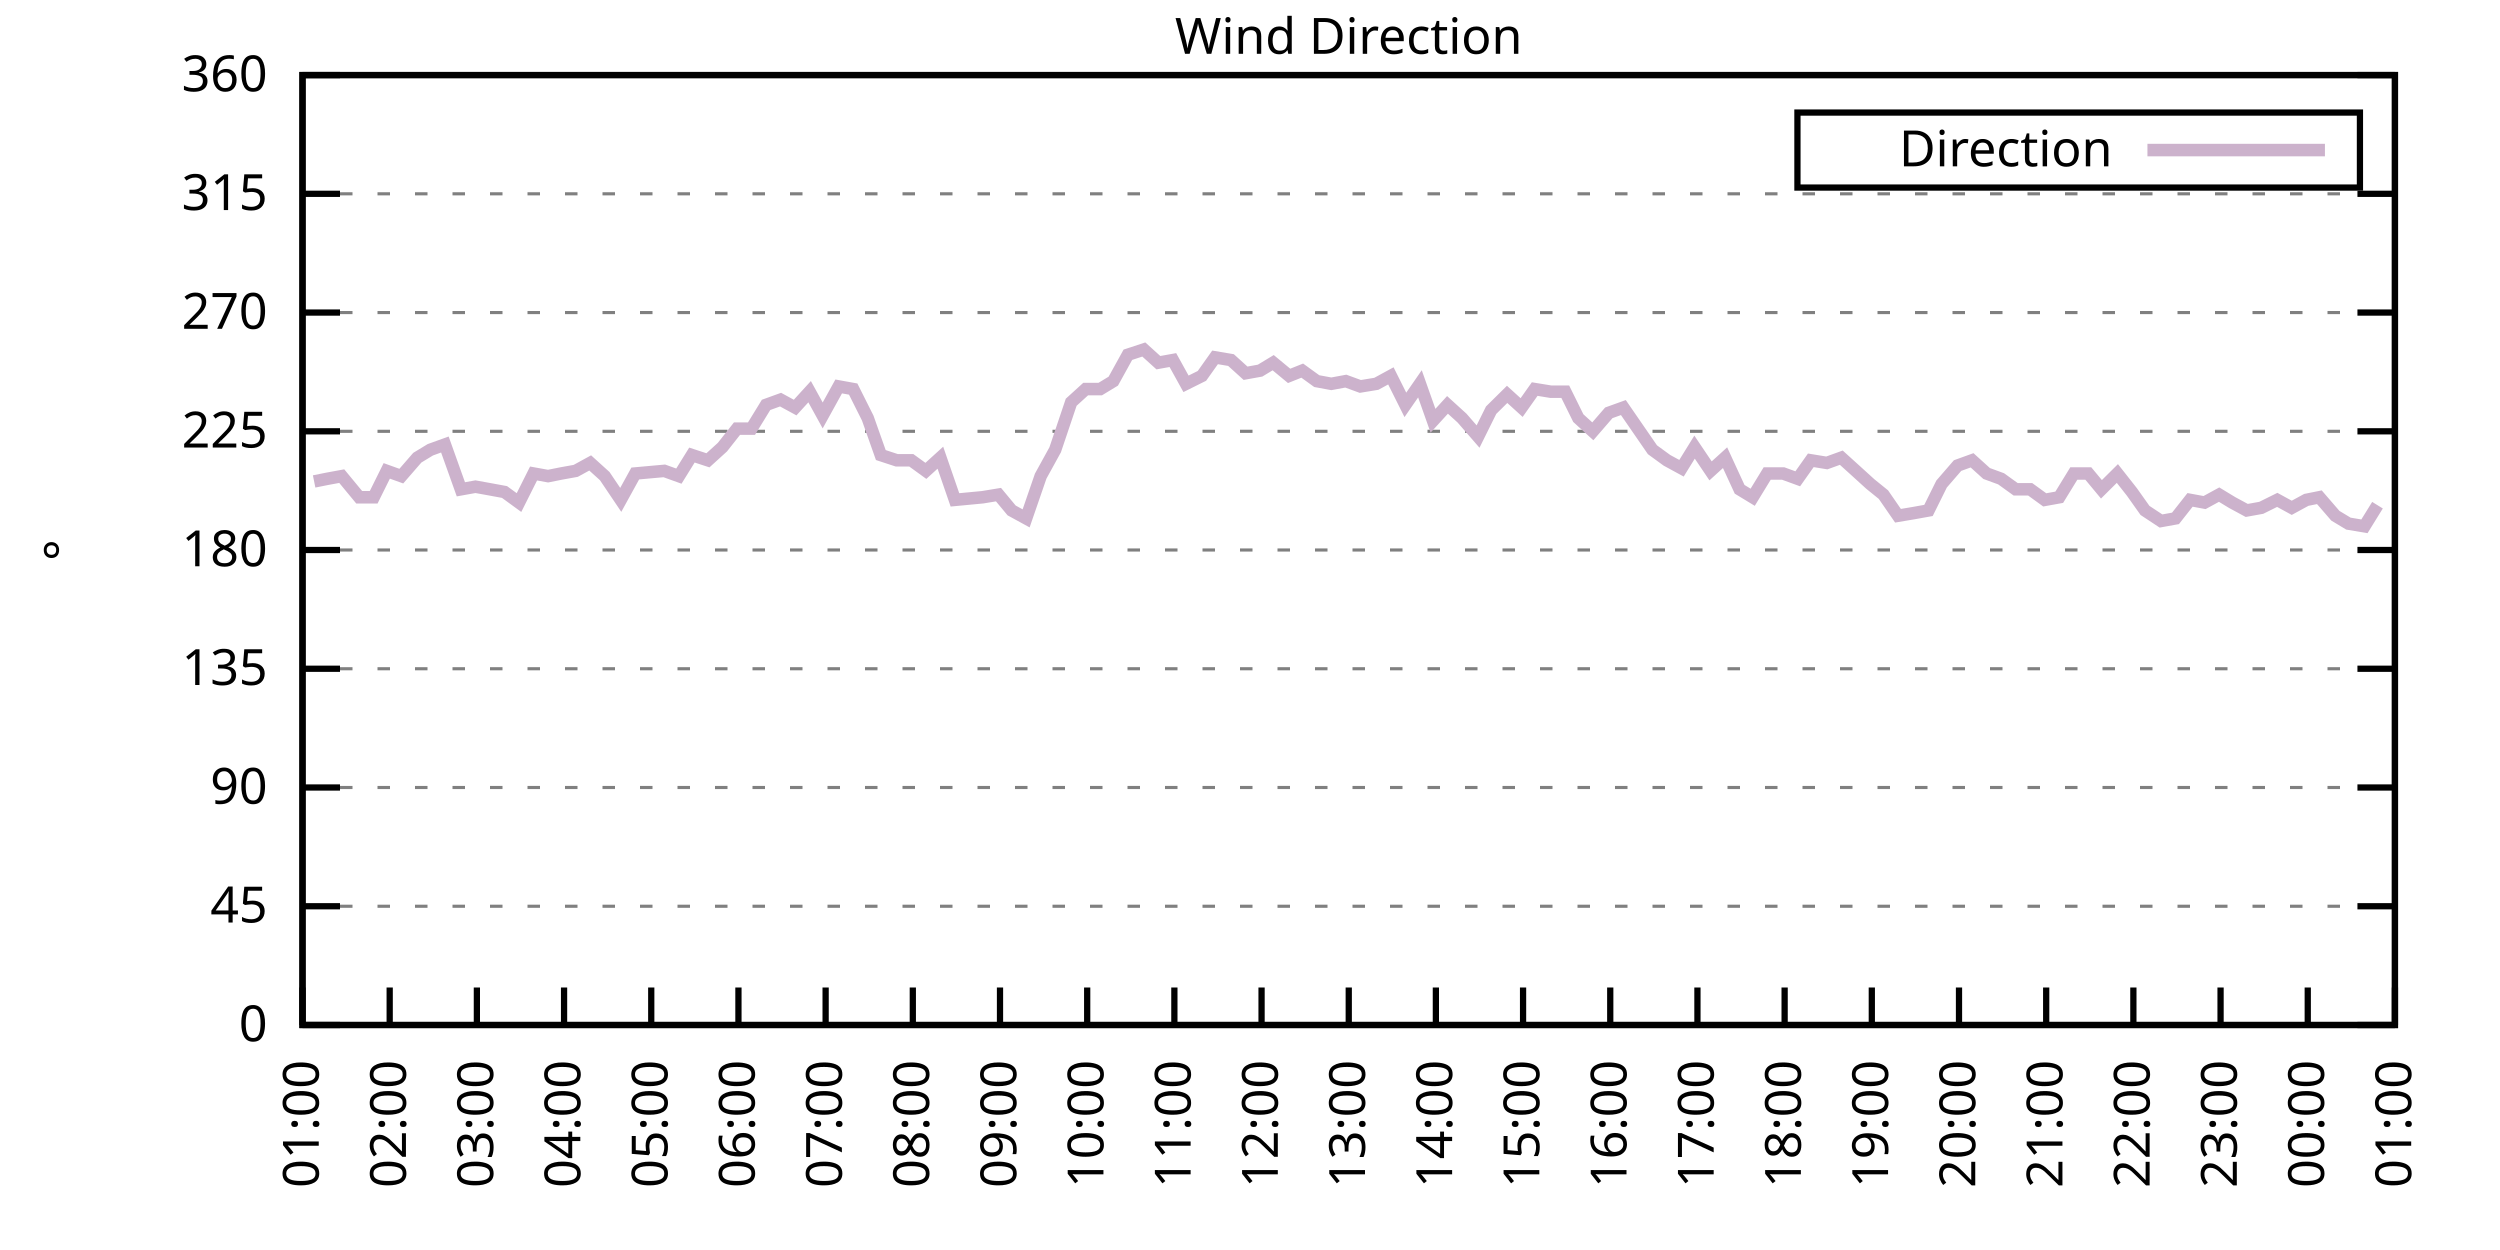
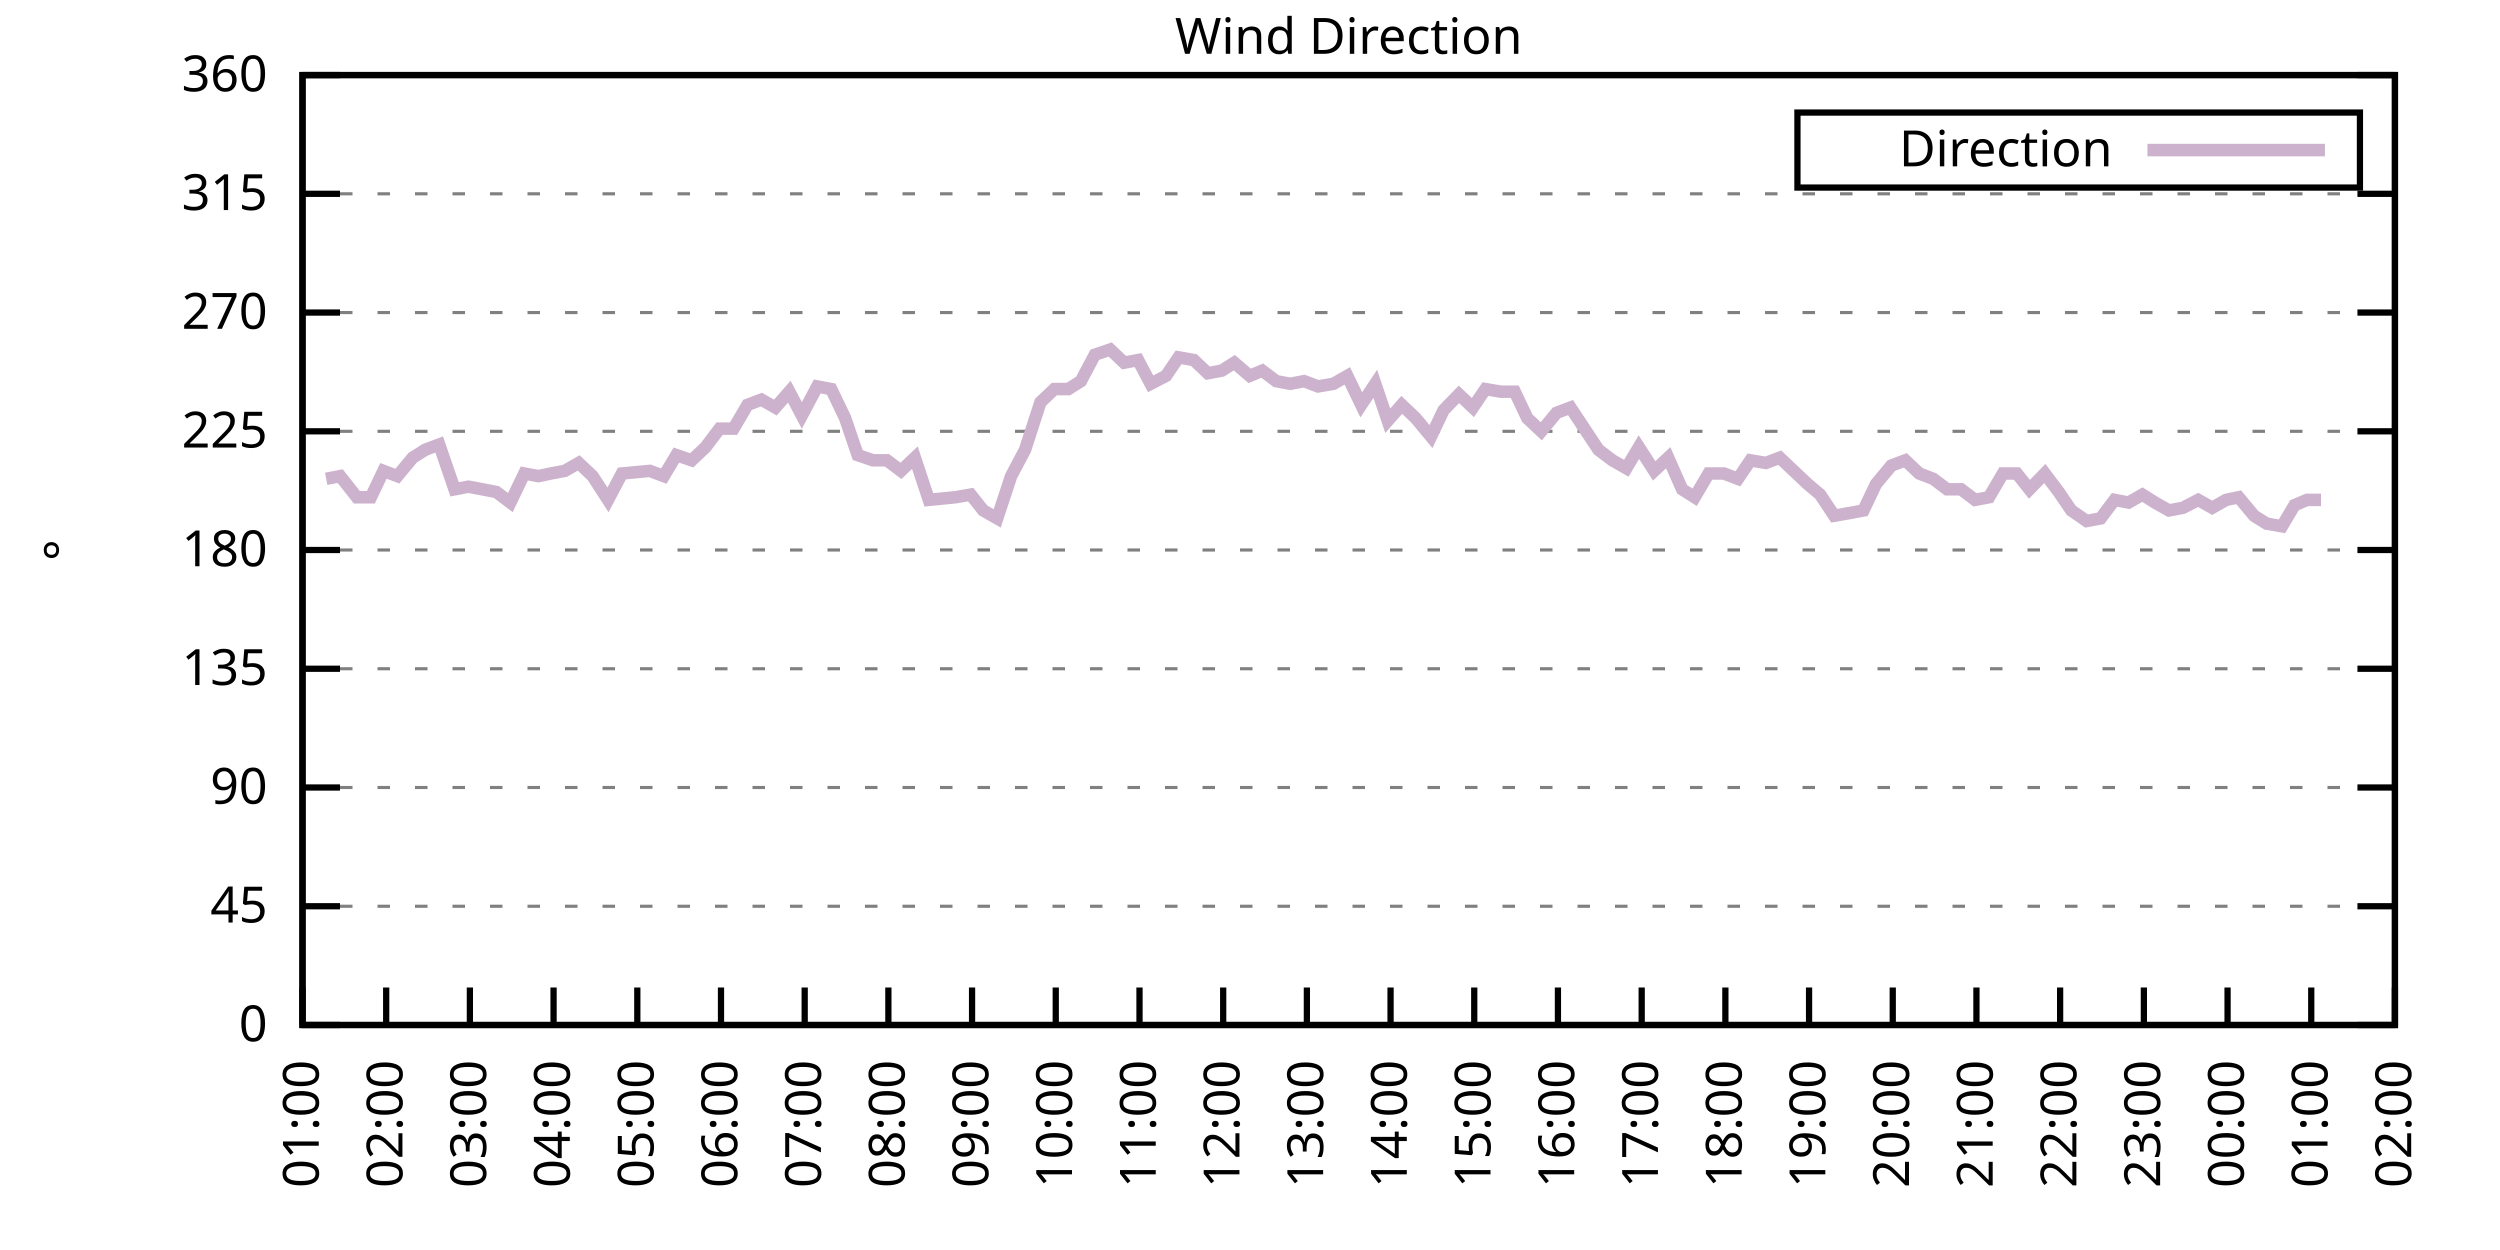
<svg xmlns="http://www.w3.org/2000/svg" xmlns:xlink="http://www.w3.org/1999/xlink" width="400" height="200" viewBox="0 0 400 200">
  <g id="gnuplot_canvas">
    <rect x="0" y="0" width="400" height="200" fill="none" />
    <defs>
      <circle id="gpDot" r="0.5" stroke-width="0.5" stroke="currentColor" />
      <path id="gpPt0" stroke-width="0.333" stroke="currentColor" d="M-1,0 h2 M0,-1 v2" />
      <path id="gpPt1" stroke-width="0.333" stroke="currentColor" d="M-1,-1 L1,1 M1,-1 L-1,1" />
      <path id="gpPt2" stroke-width="0.333" stroke="currentColor" d="M-1,0 L1,0 M0,-1 L0,1 M-1,-1 L1,1 M-1,1 L1,-1" />
      <rect id="gpPt3" stroke-width="0.333" stroke="currentColor" x="-1" y="-1" width="2" height="2" />
      <rect id="gpPt4" stroke-width="0.333" stroke="currentColor" fill="currentColor" x="-1" y="-1" width="2" height="2" />
      <circle id="gpPt5" stroke-width="0.333" stroke="currentColor" cx="0" cy="0" r="1" />
      <use xlink:href="#gpPt5" id="gpPt6" fill="currentColor" stroke="none" />
      <path id="gpPt7" stroke-width="0.333" stroke="currentColor" d="M0,-1.33 L-1.33,0.67 L1.33,0.67 z" />
      <use xlink:href="#gpPt7" id="gpPt8" fill="currentColor" stroke="none" />
      <use xlink:href="#gpPt7" id="gpPt9" stroke="currentColor" transform="rotate(180)" />
      <use xlink:href="#gpPt9" id="gpPt10" fill="currentColor" stroke="none" />
      <use xlink:href="#gpPt3" id="gpPt11" stroke="currentColor" transform="rotate(45)" />
      <use xlink:href="#gpPt11" id="gpPt12" fill="currentColor" stroke="none" />
      <path id="gpPt13" stroke-width="0.333" stroke="currentColor" d="M0,1.330 L1.265,0.411 L0.782,-1.067 L-0.782,-1.076 L-1.265,0.411 z" />
      <use xlink:href="#gpPt13" id="gpPt14" fill="currentColor" stroke="none" />
      <filter id="textbox" filterUnits="objectBoundingBox" x="0" y="0" height="1" width="1">
        <feFlood flood-color="white" flood-opacity="1" result="bgnd" />
        <feComposite in="SourceGraphic" in2="bgnd" operator="atop" />
      </filter>
      <filter id="greybox" filterUnits="objectBoundingBox" x="0" y="0" height="1" width="1">
        <feFlood flood-color="lightgrey" flood-opacity="1" result="grey" />
        <feComposite in="SourceGraphic" in2="grey" operator="atop" />
      </filter>
    </defs>
    <g fill="none" color="white" stroke="currentColor" stroke-width="1.00" stroke-linecap="butt" stroke-linejoin="miter">
</g>
    <g fill="none" color="black" stroke="currentColor" stroke-width="1.00" stroke-linecap="butt" stroke-linejoin="miter">
      <g stroke="none" shape-rendering="crispEdges">
        <polygon fill="rgb(255, 255, 255)" points="48.40,164.00 383.18,164.00 383.18,12.02 48.40,12.02 " />
      </g>
    </g>
    <g fill="none" color="black" stroke="currentColor" stroke-width="1.00" stroke-linecap="butt" stroke-linejoin="miter">
</g>
    <g fill="none" color="black" stroke="black" stroke-width="0.50" stroke-linecap="butt" stroke-linejoin="miter">
</g>
    <g fill="none" color="gray" stroke="currentColor" stroke-width="0.50" stroke-linecap="butt" stroke-linejoin="miter">
      <path stroke="gray" stroke-dasharray="2,4" class="gridline" d="M48.40,164.00 L383.19,164.00  " />
    </g>
    <g fill="none" color="gray" stroke="gray" stroke-width="1.00" stroke-linecap="butt" stroke-linejoin="miter">
</g>
    <g fill="none" color="black" stroke="currentColor" stroke-width="1.00" stroke-linecap="butt" stroke-linejoin="miter">
      <path stroke="black" d="M48.40,164.00 L54.40,164.00 M383.19,164.00 L377.19,164.00  " />
      <g transform="translate(42.80,166.60)" stroke="none" fill="black" font-family="Sans" font-size="8.00" text-anchor="end">
        <text>
          <tspan font-family="Sans"> 0</tspan>
        </text>
      </g>
    </g>
    <g fill="none" color="black" stroke="currentColor" stroke-width="1.00" stroke-linecap="butt" stroke-linejoin="miter">
</g>
    <g fill="none" color="black" stroke="black" stroke-width="0.50" stroke-linecap="butt" stroke-linejoin="miter">
</g>
    <g fill="none" color="gray" stroke="currentColor" stroke-width="0.50" stroke-linecap="butt" stroke-linejoin="miter">
      <path stroke="gray" stroke-dasharray="2,4" class="gridline" d="M48.40,145.00 L383.19,145.00  " />
    </g>
    <g fill="none" color="gray" stroke="gray" stroke-width="1.00" stroke-linecap="butt" stroke-linejoin="miter">
</g>
    <g fill="none" color="black" stroke="currentColor" stroke-width="1.00" stroke-linecap="butt" stroke-linejoin="miter">
      <path stroke="black" d="M48.40,145.00 L54.40,145.00 M383.19,145.00 L377.19,145.00  " />
      <g transform="translate(42.80,147.60)" stroke="none" fill="black" font-family="Sans" font-size="8.00" text-anchor="end">
        <text>
          <tspan font-family="Sans"> 45</tspan>
        </text>
      </g>
    </g>
    <g fill="none" color="black" stroke="currentColor" stroke-width="1.00" stroke-linecap="butt" stroke-linejoin="miter">
</g>
    <g fill="none" color="black" stroke="black" stroke-width="0.50" stroke-linecap="butt" stroke-linejoin="miter">
</g>
    <g fill="none" color="gray" stroke="currentColor" stroke-width="0.50" stroke-linecap="butt" stroke-linejoin="miter">
      <path stroke="gray" stroke-dasharray="2,4" class="gridline" d="M48.40,126.00 L383.19,126.00  " />
    </g>
    <g fill="none" color="gray" stroke="gray" stroke-width="1.00" stroke-linecap="butt" stroke-linejoin="miter">
</g>
    <g fill="none" color="black" stroke="currentColor" stroke-width="1.00" stroke-linecap="butt" stroke-linejoin="miter">
      <path stroke="black" d="M48.40,126.00 L54.40,126.00 M383.19,126.00 L377.19,126.00  " />
      <g transform="translate(42.80,128.60)" stroke="none" fill="black" font-family="Sans" font-size="8.00" text-anchor="end">
        <text>
          <tspan font-family="Sans"> 90</tspan>
        </text>
      </g>
    </g>
    <g fill="none" color="black" stroke="currentColor" stroke-width="1.00" stroke-linecap="butt" stroke-linejoin="miter">
</g>
    <g fill="none" color="black" stroke="black" stroke-width="0.50" stroke-linecap="butt" stroke-linejoin="miter">
</g>
    <g fill="none" color="gray" stroke="currentColor" stroke-width="0.50" stroke-linecap="butt" stroke-linejoin="miter">
      <path stroke="gray" stroke-dasharray="2,4" class="gridline" d="M48.40,107.00 L383.19,107.00  " />
    </g>
    <g fill="none" color="gray" stroke="gray" stroke-width="1.00" stroke-linecap="butt" stroke-linejoin="miter">
</g>
    <g fill="none" color="black" stroke="currentColor" stroke-width="1.00" stroke-linecap="butt" stroke-linejoin="miter">
      <path stroke="black" d="M48.40,107.00 L54.40,107.00 M383.19,107.00 L377.19,107.00  " />
      <g transform="translate(42.80,109.60)" stroke="none" fill="black" font-family="Sans" font-size="8.00" text-anchor="end">
        <text>
          <tspan font-family="Sans"> 135</tspan>
        </text>
      </g>
    </g>
    <g fill="none" color="black" stroke="currentColor" stroke-width="1.00" stroke-linecap="butt" stroke-linejoin="miter">
</g>
    <g fill="none" color="black" stroke="black" stroke-width="0.50" stroke-linecap="butt" stroke-linejoin="miter">
</g>
    <g fill="none" color="gray" stroke="currentColor" stroke-width="0.50" stroke-linecap="butt" stroke-linejoin="miter">
      <path stroke="gray" stroke-dasharray="2,4" class="gridline" d="M48.40,88.00 L383.19,88.00  " />
    </g>
    <g fill="none" color="gray" stroke="gray" stroke-width="1.00" stroke-linecap="butt" stroke-linejoin="miter">
</g>
    <g fill="none" color="black" stroke="currentColor" stroke-width="1.00" stroke-linecap="butt" stroke-linejoin="miter">
      <path stroke="black" d="M48.40,88.00 L54.40,88.00 M383.19,88.00 L377.19,88.00  " />
      <g transform="translate(42.80,90.60)" stroke="none" fill="black" font-family="Sans" font-size="8.00" text-anchor="end">
        <text>
          <tspan font-family="Sans"> 180</tspan>
        </text>
      </g>
    </g>
    <g fill="none" color="black" stroke="currentColor" stroke-width="1.00" stroke-linecap="butt" stroke-linejoin="miter">
</g>
    <g fill="none" color="black" stroke="black" stroke-width="0.50" stroke-linecap="butt" stroke-linejoin="miter">
</g>
    <g fill="none" color="gray" stroke="currentColor" stroke-width="0.50" stroke-linecap="butt" stroke-linejoin="miter">
      <path stroke="gray" stroke-dasharray="2,4" class="gridline" d="M48.40,69.01 L383.19,69.01  " />
    </g>
    <g fill="none" color="gray" stroke="gray" stroke-width="1.00" stroke-linecap="butt" stroke-linejoin="miter">
</g>
    <g fill="none" color="black" stroke="currentColor" stroke-width="1.00" stroke-linecap="butt" stroke-linejoin="miter">
      <path stroke="black" d="M48.40,69.01 L54.40,69.01 M383.19,69.01 L377.19,69.01  " />
      <g transform="translate(42.80,71.61)" stroke="none" fill="black" font-family="Sans" font-size="8.00" text-anchor="end">
        <text>
          <tspan font-family="Sans"> 225</tspan>
        </text>
      </g>
    </g>
    <g fill="none" color="black" stroke="currentColor" stroke-width="1.00" stroke-linecap="butt" stroke-linejoin="miter">
</g>
    <g fill="none" color="black" stroke="black" stroke-width="0.50" stroke-linecap="butt" stroke-linejoin="miter">
</g>
    <g fill="none" color="gray" stroke="currentColor" stroke-width="0.50" stroke-linecap="butt" stroke-linejoin="miter">
      <path stroke="gray" stroke-dasharray="2,4" class="gridline" d="M48.40,50.01 L383.19,50.01  " />
    </g>
    <g fill="none" color="gray" stroke="gray" stroke-width="1.00" stroke-linecap="butt" stroke-linejoin="miter">
</g>
    <g fill="none" color="black" stroke="currentColor" stroke-width="1.00" stroke-linecap="butt" stroke-linejoin="miter">
      <path stroke="black" d="M48.40,50.01 L54.40,50.01 M383.19,50.01 L377.19,50.01  " />
      <g transform="translate(42.80,52.61)" stroke="none" fill="black" font-family="Sans" font-size="8.00" text-anchor="end">
        <text>
          <tspan font-family="Sans"> 270</tspan>
        </text>
      </g>
    </g>
    <g fill="none" color="black" stroke="currentColor" stroke-width="1.00" stroke-linecap="butt" stroke-linejoin="miter">
</g>
    <g fill="none" color="black" stroke="black" stroke-width="0.50" stroke-linecap="butt" stroke-linejoin="miter">
</g>
    <g fill="none" color="gray" stroke="currentColor" stroke-width="0.50" stroke-linecap="butt" stroke-linejoin="miter">
      <path stroke="gray" stroke-dasharray="2,4" class="gridline" d="M48.40,31.01 L383.19,31.01  " />
    </g>
    <g fill="none" color="gray" stroke="gray" stroke-width="1.00" stroke-linecap="butt" stroke-linejoin="miter">
</g>
    <g fill="none" color="black" stroke="currentColor" stroke-width="1.00" stroke-linecap="butt" stroke-linejoin="miter">
      <path stroke="black" d="M48.40,31.01 L54.40,31.01 M383.19,31.01 L377.19,31.01  " />
      <g transform="translate(42.80,33.61)" stroke="none" fill="black" font-family="Sans" font-size="8.00" text-anchor="end">
        <text>
          <tspan font-family="Sans"> 315</tspan>
        </text>
      </g>
    </g>
    <g fill="none" color="black" stroke="currentColor" stroke-width="1.00" stroke-linecap="butt" stroke-linejoin="miter">
</g>
    <g fill="none" color="black" stroke="black" stroke-width="0.50" stroke-linecap="butt" stroke-linejoin="miter">
</g>
    <g fill="none" color="gray" stroke="currentColor" stroke-width="0.50" stroke-linecap="butt" stroke-linejoin="miter">
      <path stroke="gray" stroke-dasharray="2,4" class="gridline" d="M48.40,12.01 L383.19,12.01  " />
    </g>
    <g fill="none" color="gray" stroke="gray" stroke-width="1.00" stroke-linecap="butt" stroke-linejoin="miter">
</g>
    <g fill="none" color="black" stroke="currentColor" stroke-width="1.00" stroke-linecap="butt" stroke-linejoin="miter">
      <path stroke="black" d="M48.40,12.01 L54.40,12.01 M383.19,12.01 L377.19,12.01  " />
      <g transform="translate(42.80,14.61)" stroke="none" fill="black" font-family="Sans" font-size="8.00" text-anchor="end">
        <text>
          <tspan font-family="Sans"> 360</tspan>
        </text>
      </g>
    </g>
    <g fill="none" color="black" stroke="currentColor" stroke-width="1.00" stroke-linecap="butt" stroke-linejoin="miter">
      <path stroke="black" d="M48.40,164.00 L48.40,158.00  " />
      <g transform="translate(51.00,169.60) rotate(270.00)" stroke="none" fill="black" font-family="Sans" font-size="8.00" text-anchor="end">
        <text>
          <tspan font-family="Sans">01:00</tspan>
        </text>
      </g>
    </g>
    <g fill="none" color="black" stroke="currentColor" stroke-width="1.00" stroke-linecap="butt" stroke-linejoin="miter">
-       <path stroke="black" d="M62.35,164.00 L62.35,158.00  " />
-       <g transform="translate(64.95,169.60) rotate(270.00)" stroke="none" fill="black" font-family="Sans" font-size="8.00" text-anchor="end">
+       <path stroke="black" d="M61.79,164.00 L61.79,158.00  " />
+       <g transform="translate(64.39,169.60) rotate(270.00)" stroke="none" fill="black" font-family="Sans" font-size="8.00" text-anchor="end">
        <text>
          <tspan font-family="Sans">02:00</tspan>
        </text>
      </g>
    </g>
    <g fill="none" color="black" stroke="currentColor" stroke-width="1.00" stroke-linecap="butt" stroke-linejoin="miter">
-       <path stroke="black" d="M76.30,164.00 L76.30,158.00  " />
-       <g transform="translate(78.90,169.60) rotate(270.00)" stroke="none" fill="black" font-family="Sans" font-size="8.00" text-anchor="end">
+       <path stroke="black" d="M75.18,164.00 L75.18,158.00  " />
+       <g transform="translate(77.78,169.60) rotate(270.00)" stroke="none" fill="black" font-family="Sans" font-size="8.00" text-anchor="end">
        <text>
          <tspan font-family="Sans">03:00</tspan>
        </text>
      </g>
    </g>
    <g fill="none" color="black" stroke="currentColor" stroke-width="1.00" stroke-linecap="butt" stroke-linejoin="miter">
-       <path stroke="black" d="M90.25,164.00 L90.25,158.00  " />
-       <g transform="translate(92.85,169.60) rotate(270.00)" stroke="none" fill="black" font-family="Sans" font-size="8.00" text-anchor="end">
+       <path stroke="black" d="M88.57,164.00 L88.57,158.00  " />
+       <g transform="translate(91.17,169.60) rotate(270.00)" stroke="none" fill="black" font-family="Sans" font-size="8.00" text-anchor="end">
        <text>
          <tspan font-family="Sans">04:00</tspan>
        </text>
      </g>
    </g>
    <g fill="none" color="black" stroke="currentColor" stroke-width="1.00" stroke-linecap="butt" stroke-linejoin="miter">
-       <path stroke="black" d="M104.20,164.00 L104.20,158.00  " />
-       <g transform="translate(106.80,169.60) rotate(270.00)" stroke="none" fill="black" font-family="Sans" font-size="8.00" text-anchor="end">
+       <path stroke="black" d="M101.97,164.00 L101.97,158.00  " />
+       <g transform="translate(104.57,169.60) rotate(270.00)" stroke="none" fill="black" font-family="Sans" font-size="8.00" text-anchor="end">
        <text>
          <tspan font-family="Sans">05:00</tspan>
        </text>
      </g>
    </g>
    <g fill="none" color="black" stroke="currentColor" stroke-width="1.00" stroke-linecap="butt" stroke-linejoin="miter">
-       <path stroke="black" d="M118.15,164.00 L118.15,158.00  " />
-       <g transform="translate(120.75,169.60) rotate(270.00)" stroke="none" fill="black" font-family="Sans" font-size="8.00" text-anchor="end">
+       <path stroke="black" d="M115.36,164.00 L115.36,158.00  " />
+       <g transform="translate(117.96,169.60) rotate(270.00)" stroke="none" fill="black" font-family="Sans" font-size="8.00" text-anchor="end">
        <text>
          <tspan font-family="Sans">06:00</tspan>
        </text>
      </g>
    </g>
    <g fill="none" color="black" stroke="currentColor" stroke-width="1.00" stroke-linecap="butt" stroke-linejoin="miter">
-       <path stroke="black" d="M132.10,164.00 L132.10,158.00  " />
-       <g transform="translate(134.70,169.60) rotate(270.00)" stroke="none" fill="black" font-family="Sans" font-size="8.00" text-anchor="end">
+       <path stroke="black" d="M128.75,164.00 L128.75,158.00  " />
+       <g transform="translate(131.35,169.60) rotate(270.00)" stroke="none" fill="black" font-family="Sans" font-size="8.00" text-anchor="end">
        <text>
          <tspan font-family="Sans">07:00</tspan>
        </text>
      </g>
    </g>
    <g fill="none" color="black" stroke="currentColor" stroke-width="1.00" stroke-linecap="butt" stroke-linejoin="miter">
-       <path stroke="black" d="M146.05,164.00 L146.05,158.00  " />
-       <g transform="translate(148.65,169.60) rotate(270.00)" stroke="none" fill="black" font-family="Sans" font-size="8.00" text-anchor="end">
+       <path stroke="black" d="M142.14,164.00 L142.14,158.00  " />
+       <g transform="translate(144.74,169.60) rotate(270.00)" stroke="none" fill="black" font-family="Sans" font-size="8.00" text-anchor="end">
        <text>
          <tspan font-family="Sans">08:00</tspan>
        </text>
      </g>
    </g>
    <g fill="none" color="black" stroke="currentColor" stroke-width="1.00" stroke-linecap="butt" stroke-linejoin="miter">
-       <path stroke="black" d="M160.00,164.00 L160.00,158.00  " />
-       <g transform="translate(162.60,169.60) rotate(270.00)" stroke="none" fill="black" font-family="Sans" font-size="8.00" text-anchor="end">
+       <path stroke="black" d="M155.53,164.00 L155.53,158.00  " />
+       <g transform="translate(158.13,169.60) rotate(270.00)" stroke="none" fill="black" font-family="Sans" font-size="8.00" text-anchor="end">
        <text>
          <tspan font-family="Sans">09:00</tspan>
        </text>
      </g>
    </g>
    <g fill="none" color="black" stroke="currentColor" stroke-width="1.00" stroke-linecap="butt" stroke-linejoin="miter">
-       <path stroke="black" d="M173.95,164.00 L173.95,158.00  " />
-       <g transform="translate(176.55,169.60) rotate(270.00)" stroke="none" fill="black" font-family="Sans" font-size="8.00" text-anchor="end">
+       <path stroke="black" d="M168.92,164.00 L168.92,158.00  " />
+       <g transform="translate(171.52,169.60) rotate(270.00)" stroke="none" fill="black" font-family="Sans" font-size="8.00" text-anchor="end">
        <text>
          <tspan font-family="Sans">10:00</tspan>
        </text>
      </g>
    </g>
    <g fill="none" color="black" stroke="currentColor" stroke-width="1.00" stroke-linecap="butt" stroke-linejoin="miter">
-       <path stroke="black" d="M187.90,164.00 L187.90,158.00  " />
-       <g transform="translate(190.50,169.60) rotate(270.00)" stroke="none" fill="black" font-family="Sans" font-size="8.00" text-anchor="end">
+       <path stroke="black" d="M182.32,164.00 L182.32,158.00  " />
+       <g transform="translate(184.92,169.60) rotate(270.00)" stroke="none" fill="black" font-family="Sans" font-size="8.00" text-anchor="end">
        <text>
          <tspan font-family="Sans">11:00</tspan>
        </text>
      </g>
    </g>
    <g fill="none" color="black" stroke="currentColor" stroke-width="1.00" stroke-linecap="butt" stroke-linejoin="miter">
-       <path stroke="black" d="M201.85,164.00 L201.85,158.00  " />
-       <g transform="translate(204.45,169.60) rotate(270.00)" stroke="none" fill="black" font-family="Sans" font-size="8.00" text-anchor="end">
+       <path stroke="black" d="M195.71,164.00 L195.71,158.00  " />
+       <g transform="translate(198.31,169.60) rotate(270.00)" stroke="none" fill="black" font-family="Sans" font-size="8.00" text-anchor="end">
        <text>
          <tspan font-family="Sans">12:00</tspan>
        </text>
      </g>
    </g>
    <g fill="none" color="black" stroke="currentColor" stroke-width="1.00" stroke-linecap="butt" stroke-linejoin="miter">
-       <path stroke="black" d="M215.80,164.00 L215.80,158.00  " />
-       <g transform="translate(218.40,169.60) rotate(270.00)" stroke="none" fill="black" font-family="Sans" font-size="8.00" text-anchor="end">
+       <path stroke="black" d="M209.10,164.00 L209.10,158.00  " />
+       <g transform="translate(211.70,169.60) rotate(270.00)" stroke="none" fill="black" font-family="Sans" font-size="8.00" text-anchor="end">
        <text>
          <tspan font-family="Sans">13:00</tspan>
        </text>
      </g>
    </g>
    <g fill="none" color="black" stroke="currentColor" stroke-width="1.00" stroke-linecap="butt" stroke-linejoin="miter">
-       <path stroke="black" d="M229.74,164.00 L229.74,158.00  " />
-       <g transform="translate(232.34,169.60) rotate(270.00)" stroke="none" fill="black" font-family="Sans" font-size="8.00" text-anchor="end">
+       <path stroke="black" d="M222.49,164.00 L222.49,158.00  " />
+       <g transform="translate(225.09,169.60) rotate(270.00)" stroke="none" fill="black" font-family="Sans" font-size="8.00" text-anchor="end">
        <text>
          <tspan font-family="Sans">14:00</tspan>
        </text>
      </g>
    </g>
    <g fill="none" color="black" stroke="currentColor" stroke-width="1.00" stroke-linecap="butt" stroke-linejoin="miter">
-       <path stroke="black" d="M243.69,164.00 L243.69,158.00  " />
-       <g transform="translate(246.29,169.60) rotate(270.00)" stroke="none" fill="black" font-family="Sans" font-size="8.00" text-anchor="end">
+       <path stroke="black" d="M235.88,164.00 L235.88,158.00  " />
+       <g transform="translate(238.48,169.60) rotate(270.00)" stroke="none" fill="black" font-family="Sans" font-size="8.00" text-anchor="end">
        <text>
          <tspan font-family="Sans">15:00</tspan>
        </text>
      </g>
    </g>
    <g fill="none" color="black" stroke="currentColor" stroke-width="1.00" stroke-linecap="butt" stroke-linejoin="miter">
-       <path stroke="black" d="M257.64,164.00 L257.64,158.00  " />
-       <g transform="translate(260.24,169.60) rotate(270.00)" stroke="none" fill="black" font-family="Sans" font-size="8.00" text-anchor="end">
+       <path stroke="black" d="M249.27,164.00 L249.27,158.00  " />
+       <g transform="translate(251.87,169.60) rotate(270.00)" stroke="none" fill="black" font-family="Sans" font-size="8.00" text-anchor="end">
        <text>
          <tspan font-family="Sans">16:00</tspan>
        </text>
      </g>
    </g>
    <g fill="none" color="black" stroke="currentColor" stroke-width="1.00" stroke-linecap="butt" stroke-linejoin="miter">
-       <path stroke="black" d="M271.59,164.00 L271.59,158.00  " />
-       <g transform="translate(274.19,169.60) rotate(270.00)" stroke="none" fill="black" font-family="Sans" font-size="8.00" text-anchor="end">
+       <path stroke="black" d="M262.67,164.00 L262.67,158.00  " />
+       <g transform="translate(265.27,169.60) rotate(270.00)" stroke="none" fill="black" font-family="Sans" font-size="8.00" text-anchor="end">
        <text>
          <tspan font-family="Sans">17:00</tspan>
        </text>
      </g>
    </g>
    <g fill="none" color="black" stroke="currentColor" stroke-width="1.00" stroke-linecap="butt" stroke-linejoin="miter">
-       <path stroke="black" d="M285.54,164.00 L285.54,158.00  " />
-       <g transform="translate(288.14,169.60) rotate(270.00)" stroke="none" fill="black" font-family="Sans" font-size="8.00" text-anchor="end">
+       <path stroke="black" d="M276.06,164.00 L276.06,158.00  " />
+       <g transform="translate(278.66,169.60) rotate(270.00)" stroke="none" fill="black" font-family="Sans" font-size="8.00" text-anchor="end">
        <text>
          <tspan font-family="Sans">18:00</tspan>
        </text>
      </g>
    </g>
    <g fill="none" color="black" stroke="currentColor" stroke-width="1.00" stroke-linecap="butt" stroke-linejoin="miter">
-       <path stroke="black" d="M299.49,164.00 L299.49,158.00  " />
-       <g transform="translate(302.09,169.60) rotate(270.00)" stroke="none" fill="black" font-family="Sans" font-size="8.00" text-anchor="end">
+       <path stroke="black" d="M289.45,164.00 L289.45,158.00  " />
+       <g transform="translate(292.05,169.60) rotate(270.00)" stroke="none" fill="black" font-family="Sans" font-size="8.00" text-anchor="end">
        <text>
          <tspan font-family="Sans">19:00</tspan>
        </text>
      </g>
    </g>
    <g fill="none" color="black" stroke="currentColor" stroke-width="1.00" stroke-linecap="butt" stroke-linejoin="miter">
-       <path stroke="black" d="M313.44,164.00 L313.44,158.00  " />
-       <g transform="translate(316.04,169.60) rotate(270.00)" stroke="none" fill="black" font-family="Sans" font-size="8.00" text-anchor="end">
+       <path stroke="black" d="M302.84,164.00 L302.84,158.00  " />
+       <g transform="translate(305.44,169.60) rotate(270.00)" stroke="none" fill="black" font-family="Sans" font-size="8.00" text-anchor="end">
        <text>
          <tspan font-family="Sans">20:00</tspan>
        </text>
      </g>
    </g>
    <g fill="none" color="black" stroke="currentColor" stroke-width="1.00" stroke-linecap="butt" stroke-linejoin="miter">
-       <path stroke="black" d="M327.39,164.00 L327.39,158.00  " />
-       <g transform="translate(329.99,169.60) rotate(270.00)" stroke="none" fill="black" font-family="Sans" font-size="8.00" text-anchor="end">
+       <path stroke="black" d="M316.23,164.00 L316.23,158.00  " />
+       <g transform="translate(318.83,169.60) rotate(270.00)" stroke="none" fill="black" font-family="Sans" font-size="8.00" text-anchor="end">
        <text>
          <tspan font-family="Sans">21:00</tspan>
        </text>
      </g>
    </g>
    <g fill="none" color="black" stroke="currentColor" stroke-width="1.00" stroke-linecap="butt" stroke-linejoin="miter">
-       <path stroke="black" d="M341.34,164.00 L341.34,158.00  " />
-       <g transform="translate(343.94,169.60) rotate(270.00)" stroke="none" fill="black" font-family="Sans" font-size="8.00" text-anchor="end">
+       <path stroke="black" d="M329.62,164.00 L329.62,158.00  " />
+       <g transform="translate(332.22,169.60) rotate(270.00)" stroke="none" fill="black" font-family="Sans" font-size="8.00" text-anchor="end">
        <text>
          <tspan font-family="Sans">22:00</tspan>
        </text>
      </g>
    </g>
    <g fill="none" color="black" stroke="currentColor" stroke-width="1.00" stroke-linecap="butt" stroke-linejoin="miter">
-       <path stroke="black" d="M355.29,164.00 L355.29,158.00  " />
-       <g transform="translate(357.89,169.60) rotate(270.00)" stroke="none" fill="black" font-family="Sans" font-size="8.00" text-anchor="end">
+       <path stroke="black" d="M343.02,164.00 L343.02,158.00  " />
+       <g transform="translate(345.62,169.60) rotate(270.00)" stroke="none" fill="black" font-family="Sans" font-size="8.00" text-anchor="end">
        <text>
          <tspan font-family="Sans">23:00</tspan>
        </text>
      </g>
    </g>
    <g fill="none" color="black" stroke="currentColor" stroke-width="1.00" stroke-linecap="butt" stroke-linejoin="miter">
-       <path stroke="black" d="M369.24,164.00 L369.24,158.00  " />
-       <g transform="translate(371.84,169.60) rotate(270.00)" stroke="none" fill="black" font-family="Sans" font-size="8.00" text-anchor="end">
+       <path stroke="black" d="M356.41,164.00 L356.41,158.00  " />
+       <g transform="translate(359.01,169.60) rotate(270.00)" stroke="none" fill="black" font-family="Sans" font-size="8.00" text-anchor="end">
        <text>
          <tspan font-family="Sans">00:00</tspan>
+         </text>
+       </g>
+     </g>
+     <g fill="none" color="black" stroke="currentColor" stroke-width="1.00" stroke-linecap="butt" stroke-linejoin="miter">
+       <path stroke="black" d="M369.80,164.00 L369.80,158.00  " />
+       <g transform="translate(372.40,169.60) rotate(270.00)" stroke="none" fill="black" font-family="Sans" font-size="8.00" text-anchor="end">
+         <text>
+           <tspan font-family="Sans">01:00</tspan>
        </text>
      </g>
    </g>
    <g fill="none" color="black" stroke="currentColor" stroke-width="1.00" stroke-linecap="butt" stroke-linejoin="miter">
      <path stroke="black" d="M383.19,164.00 L383.19,158.00  " />
      <g transform="translate(385.79,169.60) rotate(270.00)" stroke="none" fill="black" font-family="Sans" font-size="8.00" text-anchor="end">
        <text>
-           <tspan font-family="Sans">01:00</tspan>
+           <tspan font-family="Sans">02:00</tspan>
        </text>
      </g>
    </g>
    <g fill="none" color="black" stroke="currentColor" stroke-width="1.00" stroke-linecap="butt" stroke-linejoin="miter">
</g>
    <g fill="none" color="black" stroke="currentColor" stroke-width="1.00" stroke-linecap="butt" stroke-linejoin="miter">
      <path stroke="black" d="M48.40,12.01 L48.40,164.00 L383.19,164.00 L383.19,12.01 L48.40,12.01 Z  " />
    </g>
    <g fill="none" color="black" stroke="currentColor" stroke-width="1.00" stroke-linecap="butt" stroke-linejoin="miter">
</g>
    <g fill="none" color="black" stroke="currentColor" stroke-width="1.00" stroke-linecap="butt" stroke-linejoin="miter">
      <path stroke="black" d="M287.59,30.01 L287.59,18.01 L377.59,18.01 L377.59,30.01 L287.59,30.01 Z  " />
    </g>
    <g id="Wind_direction_plot_1">
      <g fill="none" color="white" stroke="black" stroke-width="2.00" stroke-linecap="butt" stroke-linejoin="miter">
</g>
      <g fill="none" color="black" stroke="currentColor" stroke-width="2.00" stroke-linecap="butt" stroke-linejoin="miter">
        <g transform="translate(337.99,26.61)" stroke="none" fill="black" font-family="Sans" font-size="8.00" text-anchor="end">
          <text>
            <tspan font-family="Sans">Direction</tspan>
          </text>
        </g>
      </g>
      <g fill="none" color="black" stroke="currentColor" stroke-width="2.00" stroke-linecap="butt" stroke-linejoin="miter">
-         <path stroke="rgb(204, 178, 204)" d="M343.59,24.01 L371.99,24.01 M50.26,77.03 L52.35,76.61 L54.68,76.18 L57.47,79.56 L59.79,79.56 L61.88,75.34   L64.21,76.18 L66.77,73.23 L68.86,71.96 L71.18,71.12 L73.74,78.29 L76.07,77.87 L78.39,78.29 L80.72,78.72   L83.04,80.41 L85.37,75.76 L87.69,76.18 L89.78,75.76 L92.11,75.34 L94.43,74.07 L96.76,76.18 L99.32,79.98   L101.64,75.76 L106.29,75.34 L108.62,76.18 L110.71,72.81 L113.27,73.65 L115.59,71.54 L117.92,68.58 L120.24,68.58   L122.57,64.78 L124.89,63.94 L127.22,65.21 L129.54,62.67 L131.63,66.47 L134.19,61.83 L136.51,62.25 L138.84,66.90   L140.93,72.81 L143.49,73.65 L145.81,73.65 L148.14,75.34 L150.46,73.23 L152.79,79.98 L157.21,79.56 L159.76,79.14   L161.86,81.67 L164.18,82.94 L166.51,76.18 L168.83,71.96 L171.39,64.36 L173.71,62.25 L176.04,62.25 L178.13,60.98   L180.46,56.76 L183.01,55.92 L185.34,58.03 L187.66,57.61 L189.76,61.41 L192.31,60.14 L194.41,57.18 L196.96,57.61   L199.29,59.72 L201.61,59.30 L203.71,58.03 L206.26,60.14 L208.36,59.30 L210.68,60.98 L213.01,61.41 L215.33,60.98   L217.65,61.83 L220.21,61.41 L222.54,60.14 L224.86,64.78 L227.19,61.41 L229.28,67.32 L231.60,64.78 L233.93,66.90   L236.49,69.85 L238.58,65.63 L241.14,63.10 L243.46,65.21 L245.55,62.25 L248.11,62.67 L250.44,62.67 L252.53,66.90   L254.85,69.01 L257.41,66.05 L259.74,65.21 L262.06,68.58 L264.39,71.96 L266.71,73.65 L269.04,74.92 L271.13,71.54   L273.69,75.34 L276.01,73.23 L278.34,78.29 L280.43,79.56 L282.75,75.76 L285.31,75.76 L287.64,76.61 L289.73,73.65   L292.29,74.07 L294.61,73.23 L296.94,75.34 L299.26,77.45 L301.35,79.14 L303.68,82.52 L306.23,82.09 L308.56,81.67   L310.65,77.45 L313.21,74.49 L315.53,73.65 L317.86,75.76 L320.18,76.61 L322.51,78.29 L324.83,78.29 L327.16,79.98   L329.48,79.56 L331.81,75.76 L334.13,75.76 L336.23,78.29 L338.78,75.76 L341.11,78.72 L343.20,81.67 L345.76,83.36   L348.08,82.94 L350.41,79.98 L352.73,80.41 L355.06,79.14 L357.15,80.41 L359.48,81.67 L361.80,81.25 L364.36,79.98   L366.68,81.25 L369.01,79.98 L371.10,79.56 L373.66,82.52 L375.75,83.78 L378.31,84.21 L380.40,80.83  " />
+         <path stroke="rgb(204, 178, 204)" d="M343.59,24.01 L371.99,24.01 M52.19,76.61 L54.43,76.18 L57.10,79.56 L59.34,79.56 L61.35,75.34 L63.58,76.18   L66.03,73.23 L68.04,71.96 L70.27,71.12 L72.73,78.29 L74.96,77.87 L77.19,78.29 L79.42,78.72 L81.66,80.41   L83.89,75.76 L86.12,76.18 L88.13,75.76 L90.36,75.34 L92.59,74.07 L94.82,76.18 L97.28,79.98 L99.51,75.76   L103.98,75.34 L106.21,76.18 L108.22,72.81 L110.67,73.65 L112.90,71.54 L115.13,68.58 L117.37,68.58 L119.60,64.78   L121.83,63.94 L124.06,65.21 L126.29,62.67 L128.30,66.47 L130.76,61.83 L132.99,62.25 L135.22,66.90 L137.23,72.81   L139.69,73.65 L141.92,73.65 L144.15,75.34 L146.38,73.23 L148.61,79.98 L152.85,79.56 L155.31,79.14 L157.32,81.67   L159.55,82.94 L161.78,76.18 L164.01,71.96 L166.47,64.36 L168.70,62.25 L170.93,62.25 L172.94,60.98 L175.17,56.76   L177.63,55.92 L179.86,58.03 L182.09,57.61 L184.10,61.41 L186.56,60.14 L188.57,57.18 L191.02,57.61 L193.25,59.72   L195.48,59.30 L197.49,58.03 L199.95,60.14 L201.96,59.30 L204.19,60.98 L206.42,61.41 L208.65,60.98 L210.88,61.83   L213.34,61.41 L215.57,60.14 L217.80,64.78 L220.04,61.41 L222.04,67.32 L224.28,64.78 L226.51,66.90 L228.96,69.85   L230.97,65.63 L233.43,63.10 L235.66,65.21 L237.67,62.25 L240.12,62.67 L242.36,62.67 L244.36,66.90 L246.60,69.01   L249.05,66.05 L251.28,65.21 L253.51,68.58 L255.75,71.96 L257.98,73.65 L260.21,74.92 L262.22,71.54 L264.67,75.34   L266.91,73.23 L269.14,78.29 L271.15,79.56 L273.38,75.76 L275.83,75.76 L278.07,76.61 L280.07,73.65 L282.53,74.07   L284.76,73.23 L286.99,75.34 L289.23,77.45 L291.23,79.14 L293.47,82.52 L295.92,82.09 L298.15,81.67 L300.16,77.45   L302.62,74.49 L304.85,73.65 L307.08,75.76 L309.31,76.61 L311.54,78.29 L313.78,78.29 L316.01,79.98 L318.24,79.56   L320.47,75.76 L322.70,75.76 L324.71,78.29 L327.17,75.76 L329.40,78.72 L331.41,81.67 L333.86,83.36 L336.10,82.94   L338.33,79.98 L340.56,80.41 L342.79,79.14 L344.80,80.41 L347.03,81.67 L349.26,81.25 L351.72,79.98 L353.95,81.25   L356.18,79.98 L358.19,79.56 L360.65,82.52 L362.66,83.78 L365.11,84.21 L367.12,80.83 L369.13,79.98 L371.36,79.98    " />
      </g>
    </g>
    <g fill="none" color="black" stroke="currentColor" stroke-width="2.00" stroke-linecap="butt" stroke-linejoin="miter">
</g>
    <g fill="none" color="black" stroke="black" stroke-width="1.00" stroke-linecap="butt" stroke-linejoin="miter">
</g>
    <g fill="none" color="black" stroke="currentColor" stroke-width="1.00" stroke-linecap="butt" stroke-linejoin="miter">
      <path stroke="black" d="M48.40,12.01 L48.40,164.00 L383.19,164.00 L383.19,12.01 L48.40,12.01 Z  " />
      <g transform="translate(12.80,88.01) rotate(270.00)" stroke="none" fill="black" font-family="Sans" font-size="8.00" text-anchor="middle">
        <text>
          <tspan font-family="Sans">°</tspan>
        </text>
      </g>
    </g>
    <g fill="none" color="black" stroke="currentColor" stroke-width="1.00" stroke-linecap="butt" stroke-linejoin="miter">
</g>
    <g fill="none" color="black" stroke="currentColor" stroke-width="1.00" stroke-linecap="butt" stroke-linejoin="miter">
      <g transform="translate(215.79,8.61)" stroke="none" fill="black" font-family="Sans" font-size="8.00" text-anchor="middle">
        <text>
          <tspan font-family="Sans">Wind Direction</tspan>
        </text>
      </g>
    </g>
    <g fill="none" color="black" stroke="currentColor" stroke-width="1.00" stroke-linecap="butt" stroke-linejoin="miter">
</g>
  </g>
</svg>
